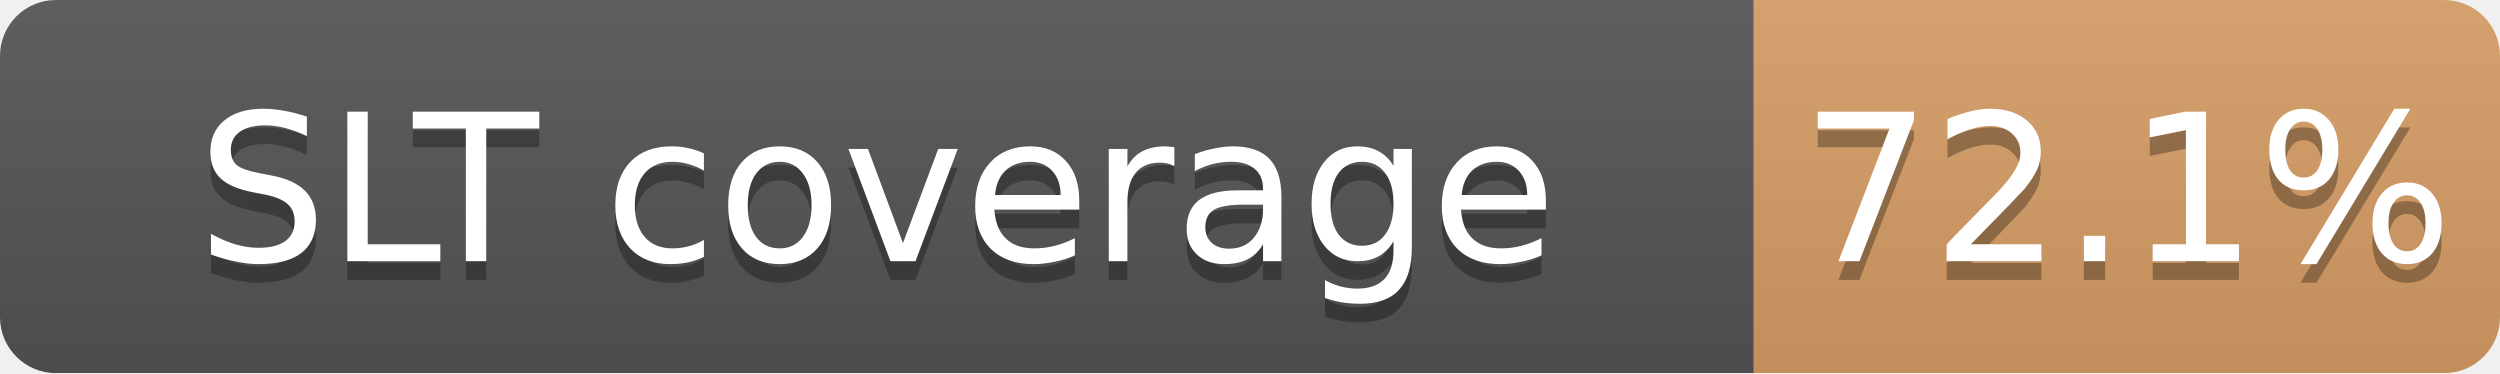
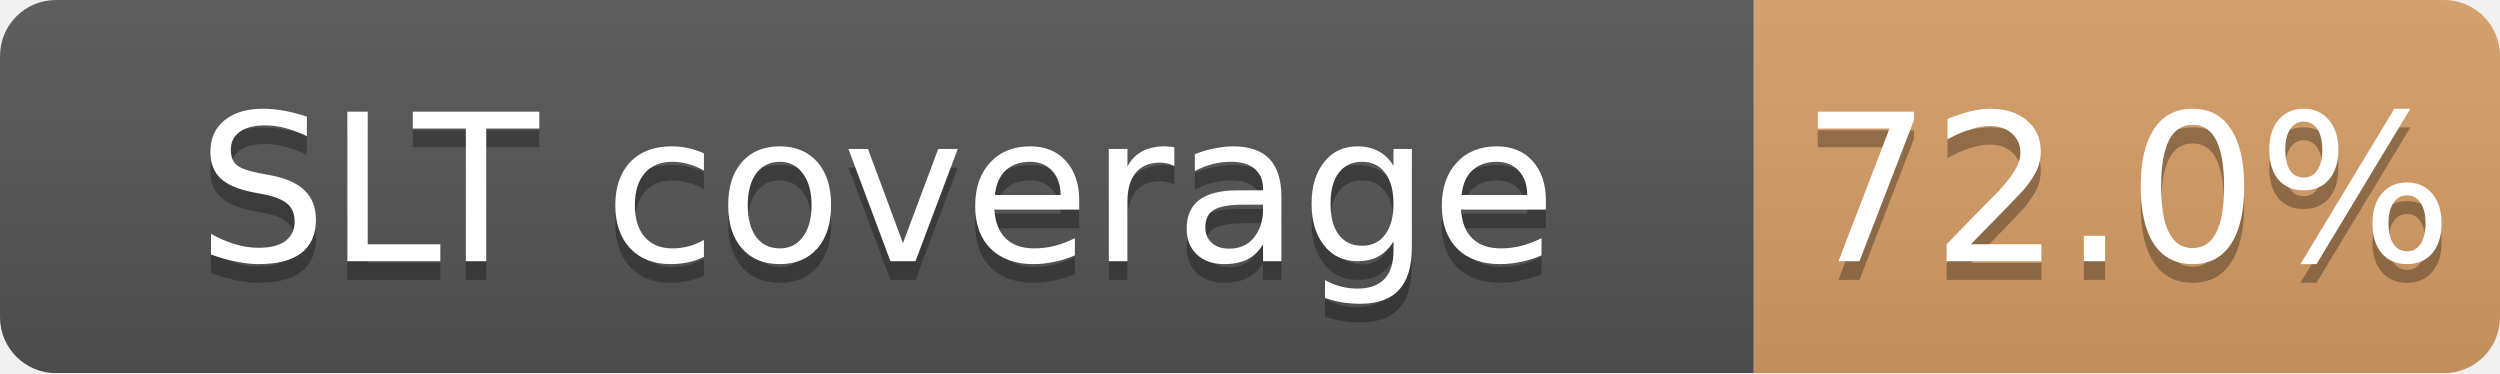
<svg xmlns="http://www.w3.org/2000/svg" width="134" height="20">
  <linearGradient id="b" x2="0" y2="100%">
    <stop offset="0" stop-color="#bbb" stop-opacity=".1" />
    <stop offset="1" stop-opacity=".1" />
  </linearGradient>
  <mask id="a">
    <rect width="134" height="20" rx="3" fill="#fff" />
  </mask>
  <g mask="url(#a)">
    <path fill="#555" d="M0 0h94v20H0z" />
    <path fill="#CD7F32" fill-opacity="0.72" d="M94 0h40v20H94z" />
    <path fill="url(#b)" d="M0 0h134v20H0z" />
  </g>
  <g fill="#fff" text-anchor="middle" font-family="DejaVu Sans,Verdana,Geneva,sans-serif" font-size="11">
    <text x="47.0" y="15" fill="#010101" fill-opacity=".3">SLT coverage</text>
    <text x="47.0" y="14">SLT coverage</text>
-     <text x="114.0" y="15" fill="#010101" fill-opacity=".3">72.1%</text>
-     <text x="114.0" y="14">72.1%</text>
+     <text x="114.0" y="15" fill="#010101" fill-opacity=".3">72.0%</text>
+     <text x="114.0" y="14">72.0%</text>
  </g>
</svg>
